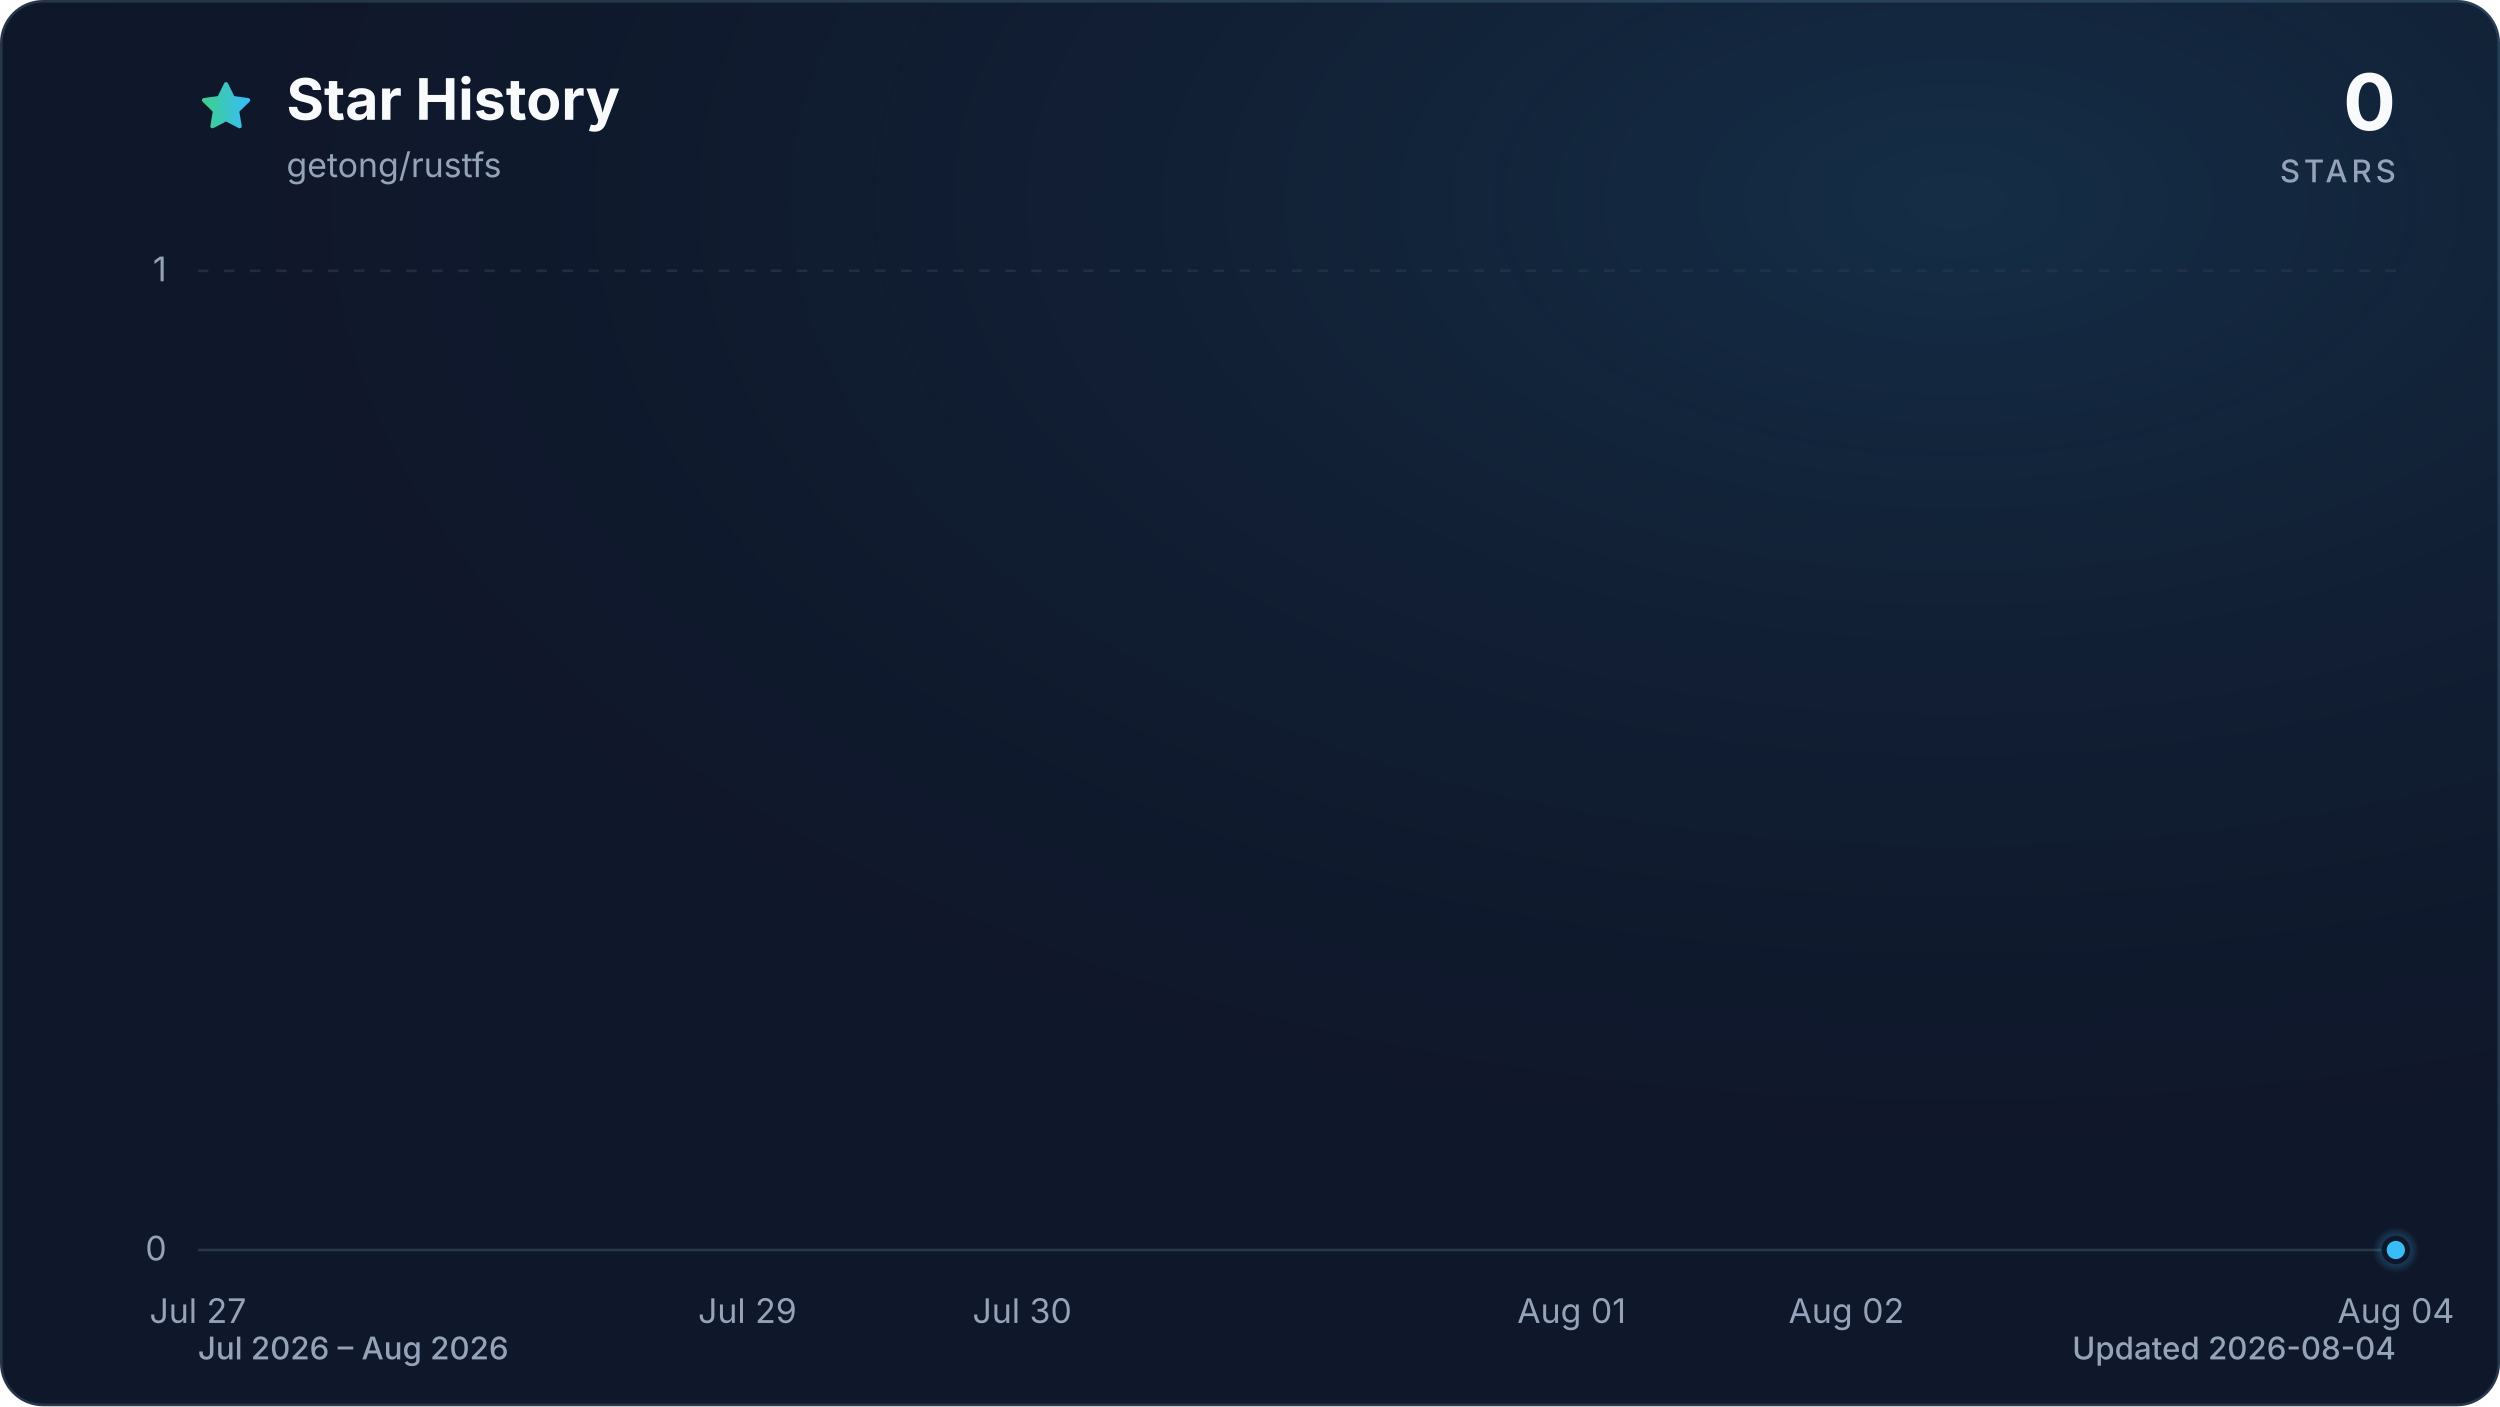
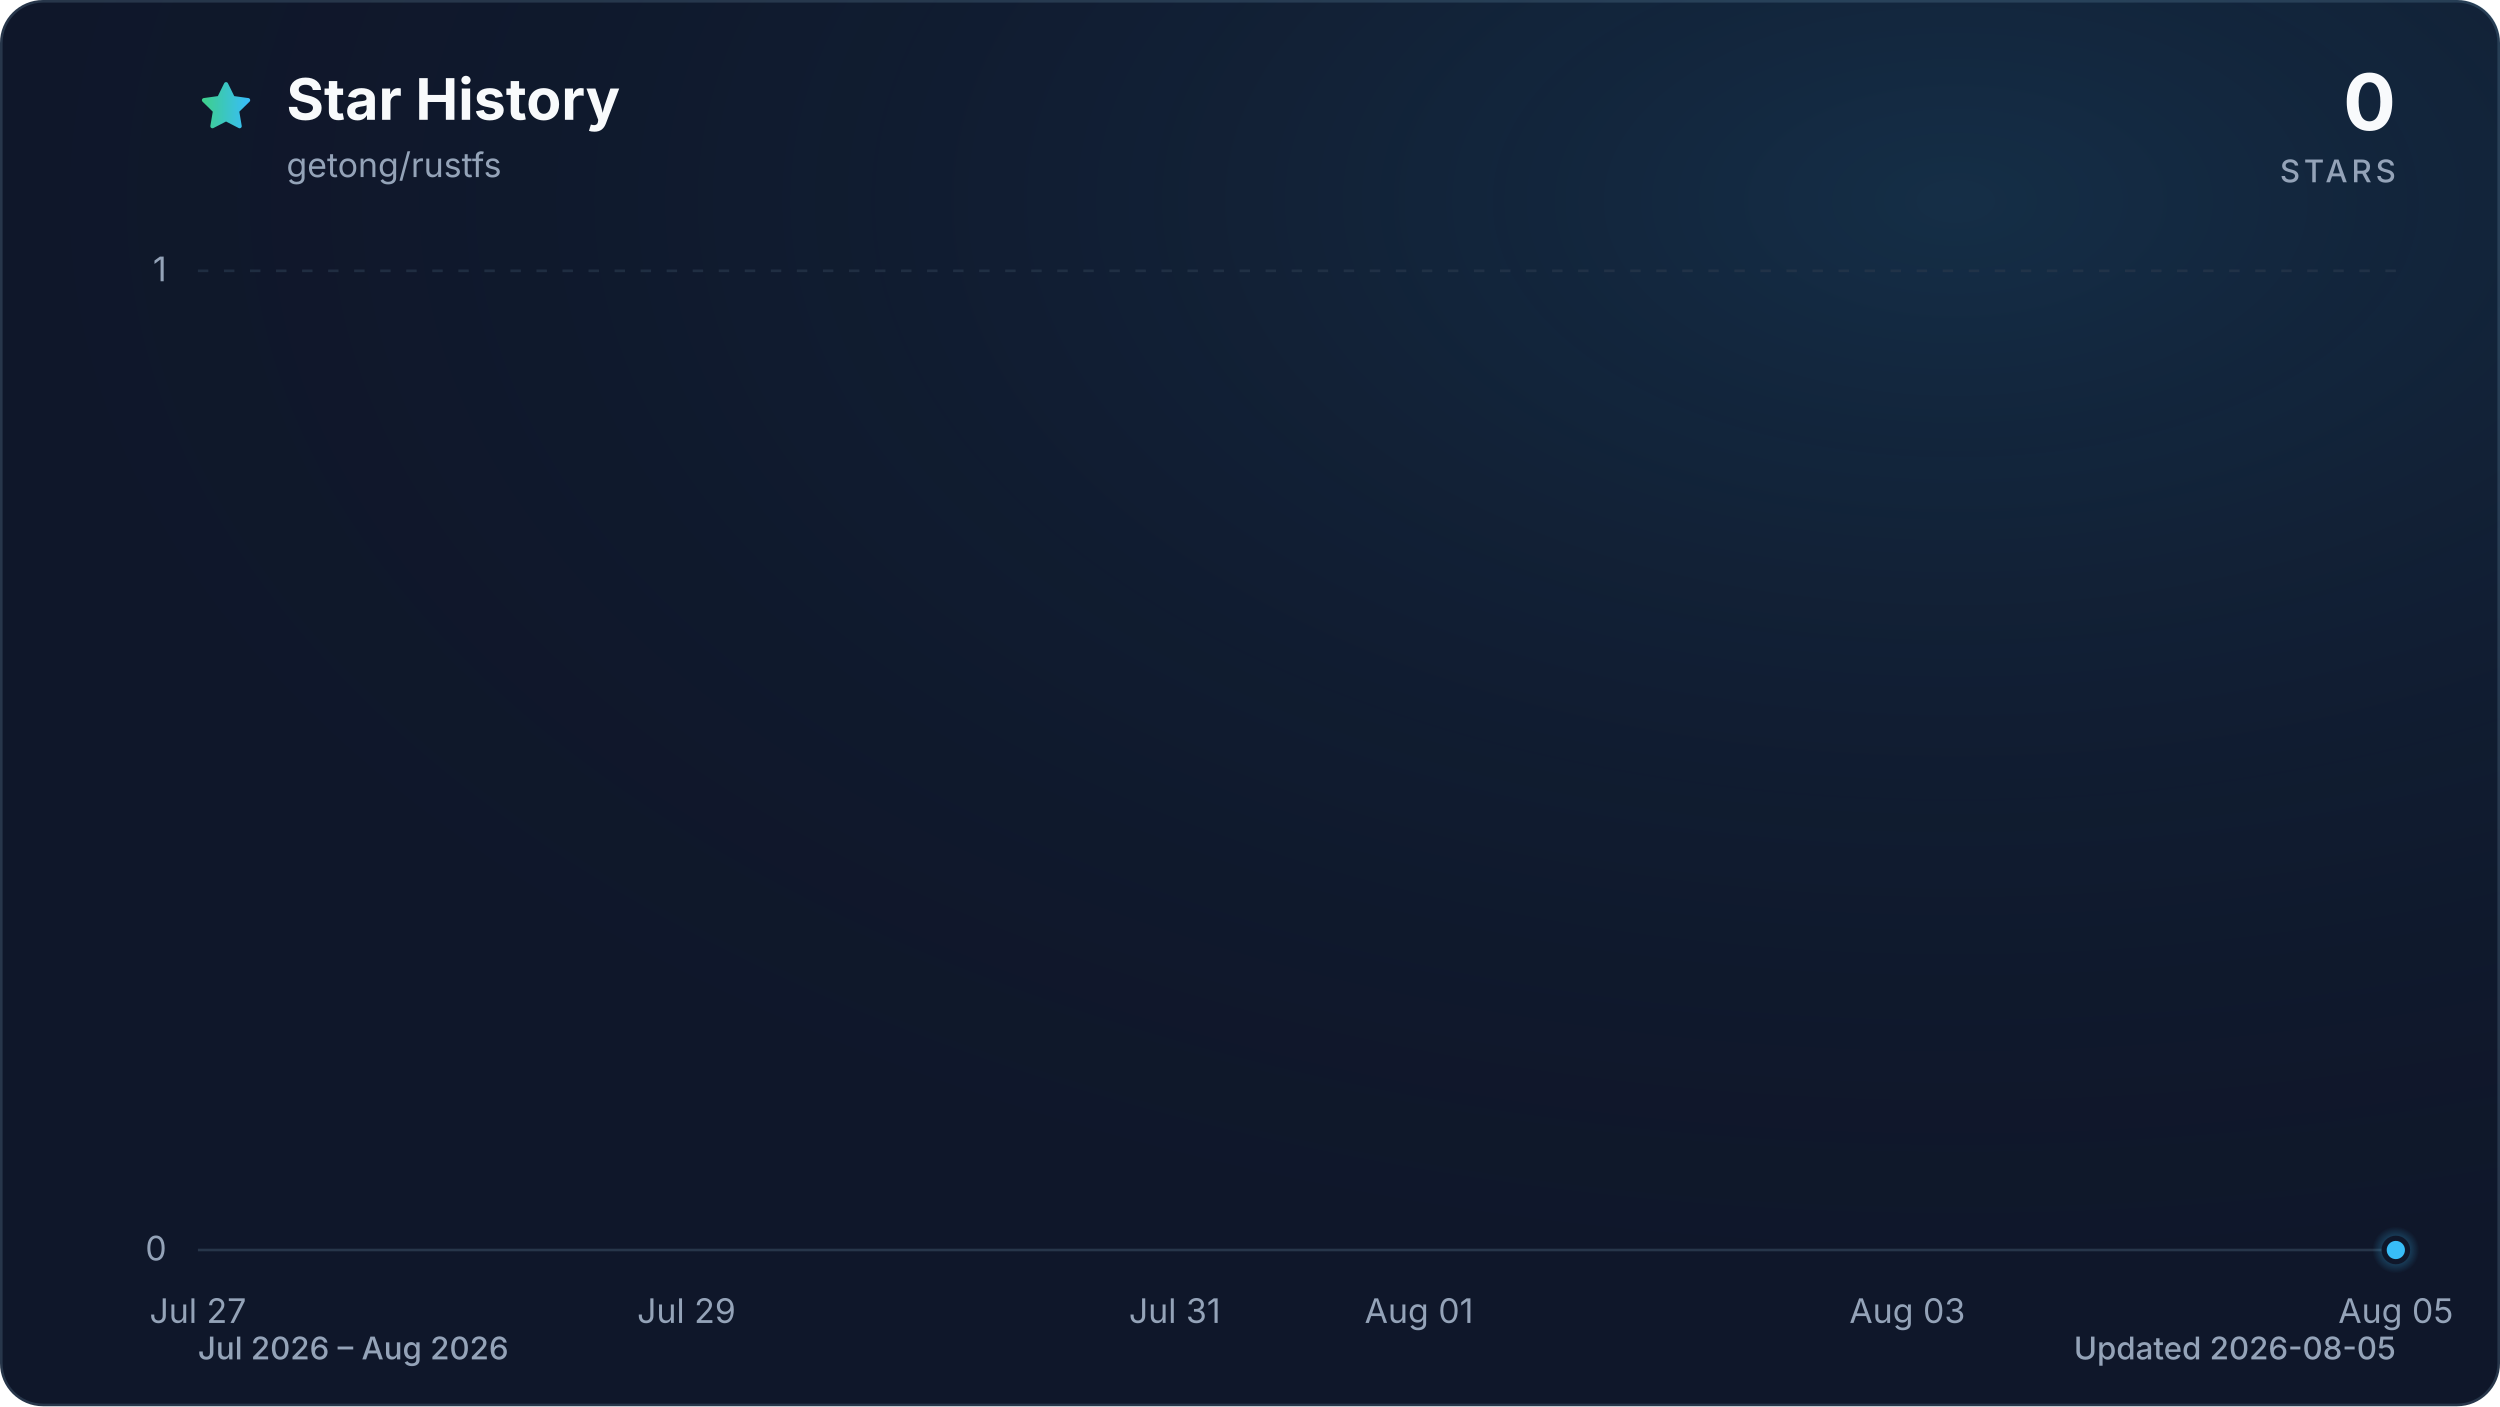
<svg xmlns="http://www.w3.org/2000/svg" viewBox="0 0 960 540" role="img" aria-labelledby="title description" data-style="gradient" data-variant="glow" data-animated="true">
  <defs>
    <linearGradient id="trend" x1="0" y1="0" x2="1" y2="0">
      <stop offset="0%" stop-color="#3ecf8e" />
      <stop offset="100%" stop-color="#38bdf8" />
    </linearGradient>
    <linearGradient id="area" x1="0" y1="0" x2="0" y2="1">
      <stop offset="0%" stop-color="#3ecf8e" stop-opacity="0.30" />
      <stop offset="55%" stop-color="#38bdf8" stop-opacity="0.10" />
      <stop offset="100%" stop-color="#38bdf8" stop-opacity="0.01" />
    </linearGradient>
    <radialGradient id="marker-halo" cx="50%" cy="50%" r="50%">
      <stop offset="0%" stop-color="#38bdf8" stop-opacity="0.55" />
      <stop offset="100%" stop-color="#38bdf8" stop-opacity="0" />
    </radialGradient>
    <radialGradient id="surface-glow" cx="78%" cy="14%" r="80%">
      <stop offset="0%" stop-color="#38bdf8" stop-opacity="0.14" />
      <stop offset="100%" stop-color="#0f172a" stop-opacity="0" />
    </radialGradient>
    <filter id="trend-glow" x="-20%" y="-20%" width="140%" height="140%">
      <feGaussianBlur stdDeviation="7" />
    </filter>
  </defs>
  <style>
.trend-enter{transform-box:fill-box;transform-origin:center;animation:trend-enter 520ms cubic-bezier(0.16,1,0.3,1)}
.marker-enter{transform-box:fill-box;transform-origin:center;animation:marker-enter 320ms cubic-bezier(0.16,1,0.3,1) 200ms both}
.marker-pulse{transform-box:fill-box;transform-origin:center;animation:marker-pulse 2.6s ease-out infinite}
@keyframes trend-enter{from{opacity:.35;transform:translateY(10px)}to{opacity:1;transform:translateY(0)}}
@keyframes marker-enter{from{opacity:0;transform:scale(.4)}to{opacity:1;transform:scale(1)}}
@keyframes marker-pulse{0%{opacity:.5;transform:scale(.7)}70%,100%{opacity:0;transform:scale(2.1)}}
@media (prefers-reduced-motion:reduce){.trend-enter,.marker-enter,.marker-pulse{animation:none!important}}
@media (prefers-reduced-motion:reduce){.marker-pulse{opacity:0}}
</style>
  <rect x="0.5" y="0.5" width="959" height="539" fill="#0f172a" stroke="#27364a" stroke-width="1" rx="16" />
  <rect width="960" height="540" fill="url(#surface-glow)" rx="16" />
  <path d="M12 2.6l2.9 5.9 6.5.9-4.7 4.6 1.1 6.5-5.8-3-5.8 3 1.1-6.5-4.7-4.6 6.5-.9L12 2.6Z" transform="translate(76 30) scale(.9)" fill="url(#trend)" stroke="url(#trend)" stroke-width="1.8" stroke-linejoin="round" aria-hidden="true" />
  <text x="110" y="46" fill="#f8fafc" font-family="ui-sans-serif, system-ui, -apple-system, BlinkMacSystemFont, 'Segoe UI', sans-serif" font-size="22" font-weight="700">Star History</text>
  <text x="110" y="68" fill="#94a3b8" font-family="ui-sans-serif, system-ui, -apple-system, BlinkMacSystemFont, 'Segoe UI', sans-serif" font-size="13">getong/rustfs</text>
  <text x="920" y="50" fill="#f8fafc" font-family="ui-sans-serif, system-ui, -apple-system, BlinkMacSystemFont, 'Segoe UI', sans-serif" font-size="30" font-weight="700" text-anchor="end">0</text>
  <text x="920" y="70" fill="#94a3b8" font-family="ui-sans-serif, system-ui, -apple-system, BlinkMacSystemFont, 'Segoe UI', sans-serif" font-size="12" font-weight="500" letter-spacing="1.5" text-anchor="end">STARS</text>
  <line x1="76" y1="480.0" x2="920" y2="480.0" stroke="#27364a" stroke-width="1" stroke-dasharray="0" opacity="1" />
  <text x="64" y="484.0" fill="#94a3b8" font-family="ui-sans-serif, system-ui, -apple-system, BlinkMacSystemFont, 'Segoe UI', sans-serif" font-size="13" text-anchor="end">0</text>
  <line x1="76" y1="104.0" x2="920" y2="104.0" stroke="#27364a" stroke-width="1" stroke-dasharray="4 6" opacity="0.7" />
  <text x="64" y="108.0" fill="#94a3b8" font-family="ui-sans-serif, system-ui, -apple-system, BlinkMacSystemFont, 'Segoe UI', sans-serif" font-size="13" text-anchor="end">1</text>
  <text x="76.0" y="508" fill="#94a3b8" font-family="ui-sans-serif, system-ui, -apple-system, BlinkMacSystemFont, 'Segoe UI', sans-serif" font-size="13" text-anchor="middle">Jul 27</text>
-   <text x="287.0" y="508" fill="#94a3b8" font-family="ui-sans-serif, system-ui, -apple-system, BlinkMacSystemFont, 'Segoe UI', sans-serif" font-size="13" text-anchor="middle">Jul 29</text>
-   <text x="392.5" y="508" fill="#94a3b8" font-family="ui-sans-serif, system-ui, -apple-system, BlinkMacSystemFont, 'Segoe UI', sans-serif" font-size="13" text-anchor="middle">Jul 30</text>
-   <text x="603.5" y="508" fill="#94a3b8" font-family="ui-sans-serif, system-ui, -apple-system, BlinkMacSystemFont, 'Segoe UI', sans-serif" font-size="13" text-anchor="middle">Aug 01</text>
-   <text x="709.0" y="508" fill="#94a3b8" font-family="ui-sans-serif, system-ui, -apple-system, BlinkMacSystemFont, 'Segoe UI', sans-serif" font-size="13" text-anchor="middle">Aug 02</text>
-   <text x="920.0" y="508" fill="#94a3b8" font-family="ui-sans-serif, system-ui, -apple-system, BlinkMacSystemFont, 'Segoe UI', sans-serif" font-size="13" text-anchor="middle">Aug 04</text>
+   <text x="263.6" y="508" fill="#94a3b8" font-family="ui-sans-serif, system-ui, -apple-system, BlinkMacSystemFont, 'Segoe UI', sans-serif" font-size="13" text-anchor="middle">Jul 29</text>
+   <text x="451.1" y="508" fill="#94a3b8" font-family="ui-sans-serif, system-ui, -apple-system, BlinkMacSystemFont, 'Segoe UI', sans-serif" font-size="13" text-anchor="middle">Jul 31</text>
+   <text x="544.9" y="508" fill="#94a3b8" font-family="ui-sans-serif, system-ui, -apple-system, BlinkMacSystemFont, 'Segoe UI', sans-serif" font-size="13" text-anchor="middle">Aug 01</text>
+   <text x="732.4" y="508" fill="#94a3b8" font-family="ui-sans-serif, system-ui, -apple-system, BlinkMacSystemFont, 'Segoe UI', sans-serif" font-size="13" text-anchor="middle">Aug 03</text>
+   <text x="920.0" y="508" fill="#94a3b8" font-family="ui-sans-serif, system-ui, -apple-system, BlinkMacSystemFont, 'Segoe UI', sans-serif" font-size="13" text-anchor="middle">Aug 05</text>
  <g class="trend-enter">
-     <path d="M 76.0 480.0 C 111.2 480.0, 146.3 480.0, 181.5 480.0 C 216.7 480.0, 251.8 480.0, 287.0 480.0 C 322.2 480.0, 357.3 480.0, 392.5 480.0 C 427.7 480.0, 462.8 480.0, 498.0 480.0 C 533.2 480.0, 568.3 480.0, 603.5 480.0 C 638.7 480.0, 673.8 480.0, 709.0 480.0 C 744.2 480.0, 779.3 480.0, 814.5 480.0 C 849.7 480.0, 884.8 480.0, 920.0 480.0 L 920.0 480.0 L 76.0 480.0 Z" fill="url(#area)" />
-     <path d="M 76.0 480.0 C 111.2 480.0, 146.3 480.0, 181.5 480.0 C 216.7 480.0, 251.8 480.0, 287.0 480.0 C 322.2 480.0, 357.3 480.0, 392.5 480.0 C 427.7 480.0, 462.8 480.0, 498.0 480.0 C 533.2 480.0, 568.3 480.0, 603.5 480.0 C 638.7 480.0, 673.8 480.0, 709.0 480.0 C 744.2 480.0, 779.3 480.0, 814.5 480.0 C 849.7 480.0, 884.8 480.0, 920.0 480.0" fill="none" stroke="url(#trend)" stroke-width="12" stroke-linecap="round" stroke-linejoin="round" opacity="0.16" filter="url(#trend-glow)" />
-     <path d="M 76.0 480.0 C 111.2 480.0, 146.3 480.0, 181.5 480.0 C 216.7 480.0, 251.8 480.0, 287.0 480.0 C 322.2 480.0, 357.3 480.0, 392.5 480.0 C 427.7 480.0, 462.8 480.0, 498.0 480.0 C 533.2 480.0, 568.3 480.0, 603.5 480.0 C 638.7 480.0, 673.8 480.0, 709.0 480.0 C 744.2 480.0, 779.3 480.0, 814.5 480.0 C 849.7 480.0, 884.8 480.0, 920.0 480.0" fill="none" stroke="url(#trend)" stroke-width="3" stroke-linecap="round" stroke-linejoin="round" />
+     <path d="M 76.0 480.0 C 107.3 480.0, 138.5 480.0, 169.8 480.0 C 201.0 480.0, 232.3 480.0, 263.6 480.0 C 294.8 480.0, 326.1 480.0, 357.3 480.0 C 388.6 480.0, 419.9 480.0, 451.1 480.0 C 482.4 480.0, 513.6 480.0, 544.9 480.0 C 576.1 480.0, 607.4 480.0, 638.7 480.0 C 669.9 480.0, 701.2 480.0, 732.4 480.0 C 763.7 480.0, 795.0 480.0, 826.2 480.0 C 857.5 480.0, 888.7 480.0, 920.0 480.0 L 920.0 480.0 L 76.0 480.0 Z" fill="url(#area)" />
+     <path d="M 76.0 480.0 C 107.3 480.0, 138.5 480.0, 169.8 480.0 C 201.0 480.0, 232.3 480.0, 263.6 480.0 C 294.8 480.0, 326.1 480.0, 357.3 480.0 C 388.6 480.0, 419.9 480.0, 451.1 480.0 C 482.4 480.0, 513.6 480.0, 544.9 480.0 C 576.1 480.0, 607.4 480.0, 638.7 480.0 C 669.9 480.0, 701.2 480.0, 732.4 480.0 C 763.7 480.0, 795.0 480.0, 826.2 480.0 C 857.5 480.0, 888.7 480.0, 920.0 480.0" fill="none" stroke="url(#trend)" stroke-width="12" stroke-linecap="round" stroke-linejoin="round" opacity="0.16" filter="url(#trend-glow)" />
+     <path d="M 76.0 480.0 C 107.3 480.0, 138.5 480.0, 169.8 480.0 C 201.0 480.0, 232.3 480.0, 263.6 480.0 C 294.8 480.0, 326.1 480.0, 357.3 480.0 C 388.6 480.0, 419.9 480.0, 451.1 480.0 C 482.4 480.0, 513.6 480.0, 544.9 480.0 C 576.1 480.0, 607.4 480.0, 638.7 480.0 C 669.9 480.0, 701.2 480.0, 732.4 480.0 C 763.7 480.0, 795.0 480.0, 826.2 480.0 C 857.5 480.0, 888.7 480.0, 920.0 480.0" fill="none" stroke="url(#trend)" stroke-width="3" stroke-linecap="round" stroke-linejoin="round" />
  </g>
  <g class="marker-enter">
    <circle class="marker-pulse" cx="920.0" cy="480.0" r="9" fill="url(#marker-halo)" />
    <circle cx="920.0" cy="480.0" r="4.5" fill="#38bdf8" stroke="#0f172a" stroke-width="2" />
  </g>
  <text x="76" y="522" fill="#94a3b8" font-family="ui-sans-serif, system-ui, -apple-system, BlinkMacSystemFont, 'Segoe UI', sans-serif" font-size="12" font-weight="500">Jul 2026 – Aug 2026</text>
-   <text x="920" y="522" fill="#94a3b8" font-family="ui-sans-serif, system-ui, -apple-system, BlinkMacSystemFont, 'Segoe UI', sans-serif" font-size="12" font-weight="500" text-anchor="end">Updated 2026-08-04</text>
+   <text x="920" y="522" fill="#94a3b8" font-family="ui-sans-serif, system-ui, -apple-system, BlinkMacSystemFont, 'Segoe UI', sans-serif" font-size="12" font-weight="500" text-anchor="end">Updated 2026-08-05</text>
</svg>
